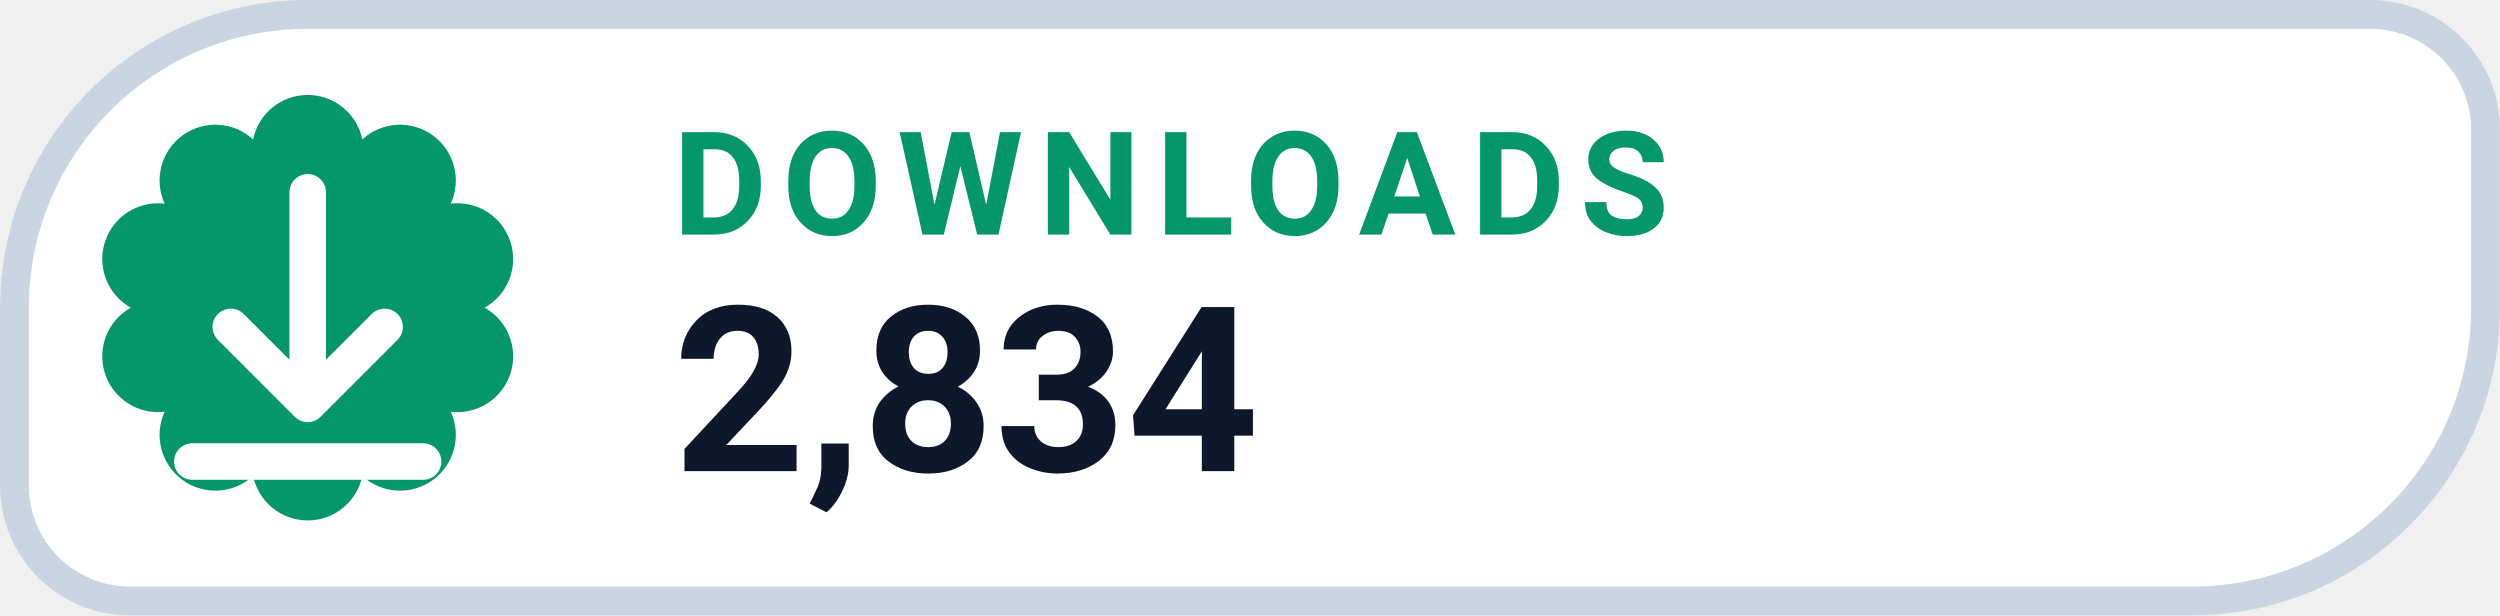
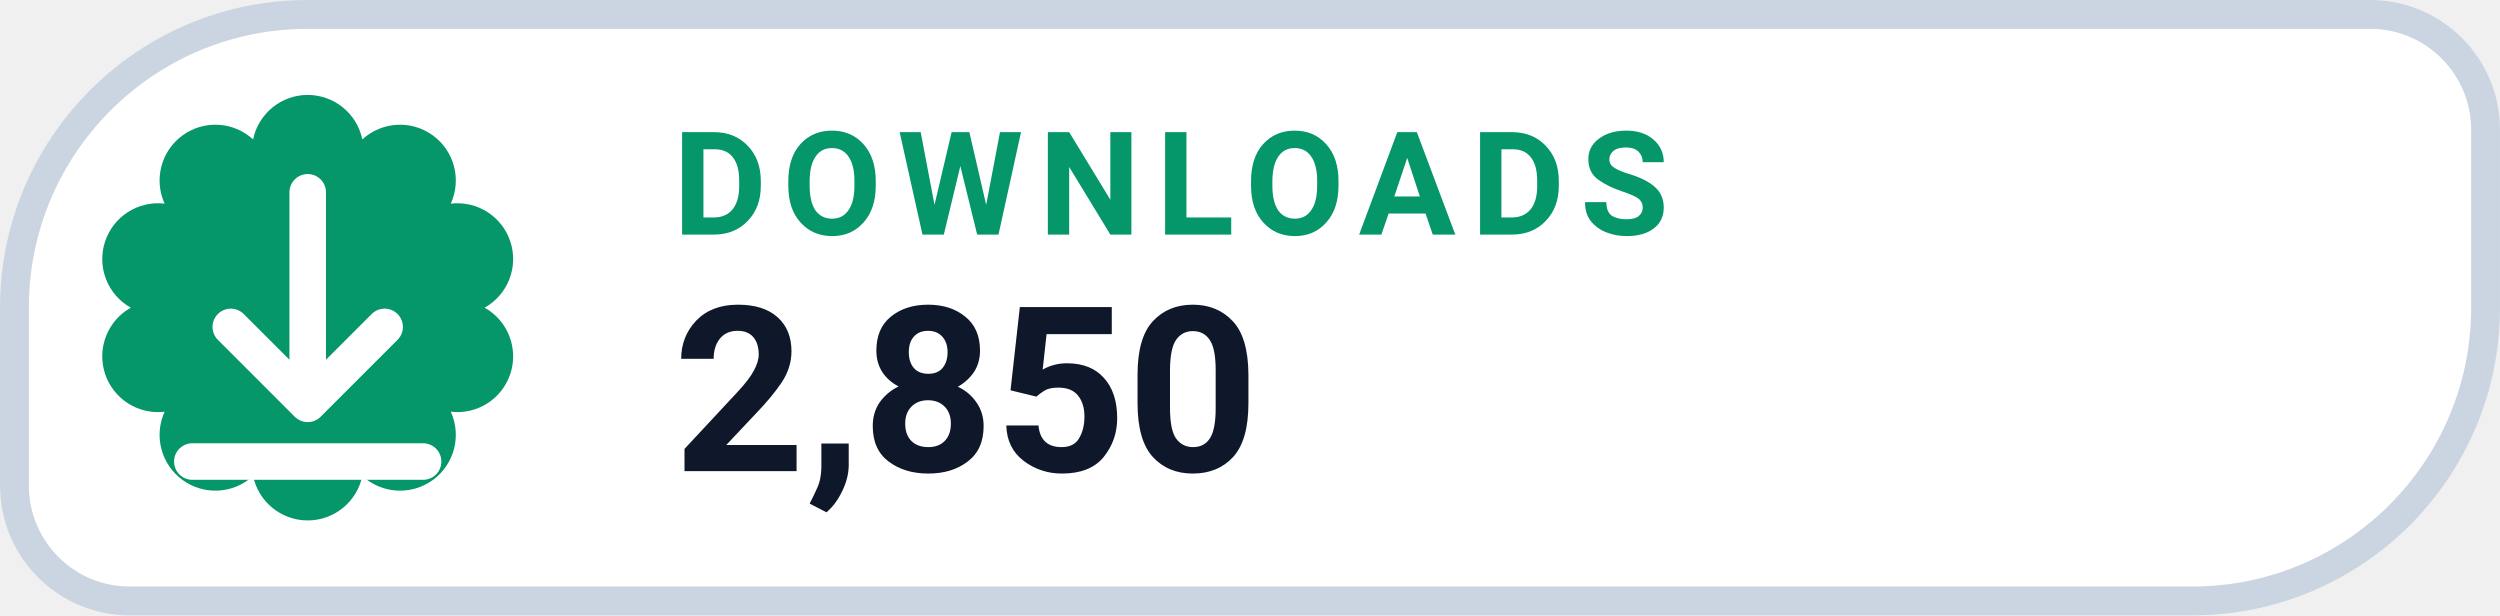
- <svg xmlns="http://www.w3.org/2000/svg" width="126" height="31.015" viewBox="0 0 130 32" role="img" aria-label="DOWNLOADS 2,834">
+ <svg xmlns="http://www.w3.org/2000/svg" width="126" height="31.015" viewBox="0 0 130 32" role="img" aria-label="DOWNLOADS 2,850">
  <path d="M 16.00 0.75 H 123.25 A 6.00 6.00 0 0 1 129.25 6.75 V 16.00 A 15.25 15.25 0 0 1 114.00 31.25 H 6.75 A 6.00 6.00 0 0 1 0.75 25.25 V 16.00 A 15.25 15.25 0 0 1 16.00 0.75 Z" fill="#FFFFFF" stroke="#CBD5E1" stroke-width="1.5" />
  <path d="M 13.16 7.25 A 2.90 2.90 0 0 1 18.84 7.25 A 2.90 2.90 0 0 1 23.44 10.59 A 2.90 2.90 0 0 1 25.20 16.00 A 2.90 2.90 0 0 1 23.44 21.41 A 2.90 2.90 0 0 1 18.84 24.75 A 2.90 2.90 0 0 1 13.16 24.75 A 2.90 2.90 0 0 1 8.56 21.41 A 2.90 2.90 0 0 1 6.80 16.00 A 2.90 2.90 0 0 1 8.56 10.59 A 2.90 2.90 0 0 1 13.16 7.25 Z" fill="#059669" />
  <g transform="translate(16 16)" style="color:#FFFFFF;">
    <path d="M0 -6 v11 m0 0 l4 -4 m-4 4 l-4 -4 M-6 8 h12" fill="none" stroke="currentColor" stroke-width="1.9" stroke-linecap="round" stroke-linejoin="round" />
  </g>
  <text x="35" y="12.2" fill="#059669" font-family="-apple-system,BlinkMacSystemFont,'Segoe UI',Roboto,Helvetica,Arial,sans-serif" font-size="7.5" font-weight="700" letter-spacing=".8">DOWNLOADS</text>
-   <text x="35" y="24.5" fill="#0F172A" font-family="-apple-system,BlinkMacSystemFont,'Segoe UI',Roboto,Helvetica,Arial,sans-serif" font-size="12" font-weight="750">2,834</text>
+   <text x="35" y="24.5" fill="#0F172A" font-family="-apple-system,BlinkMacSystemFont,'Segoe UI',Roboto,Helvetica,Arial,sans-serif" font-size="12" font-weight="750">2,850</text>
</svg>
